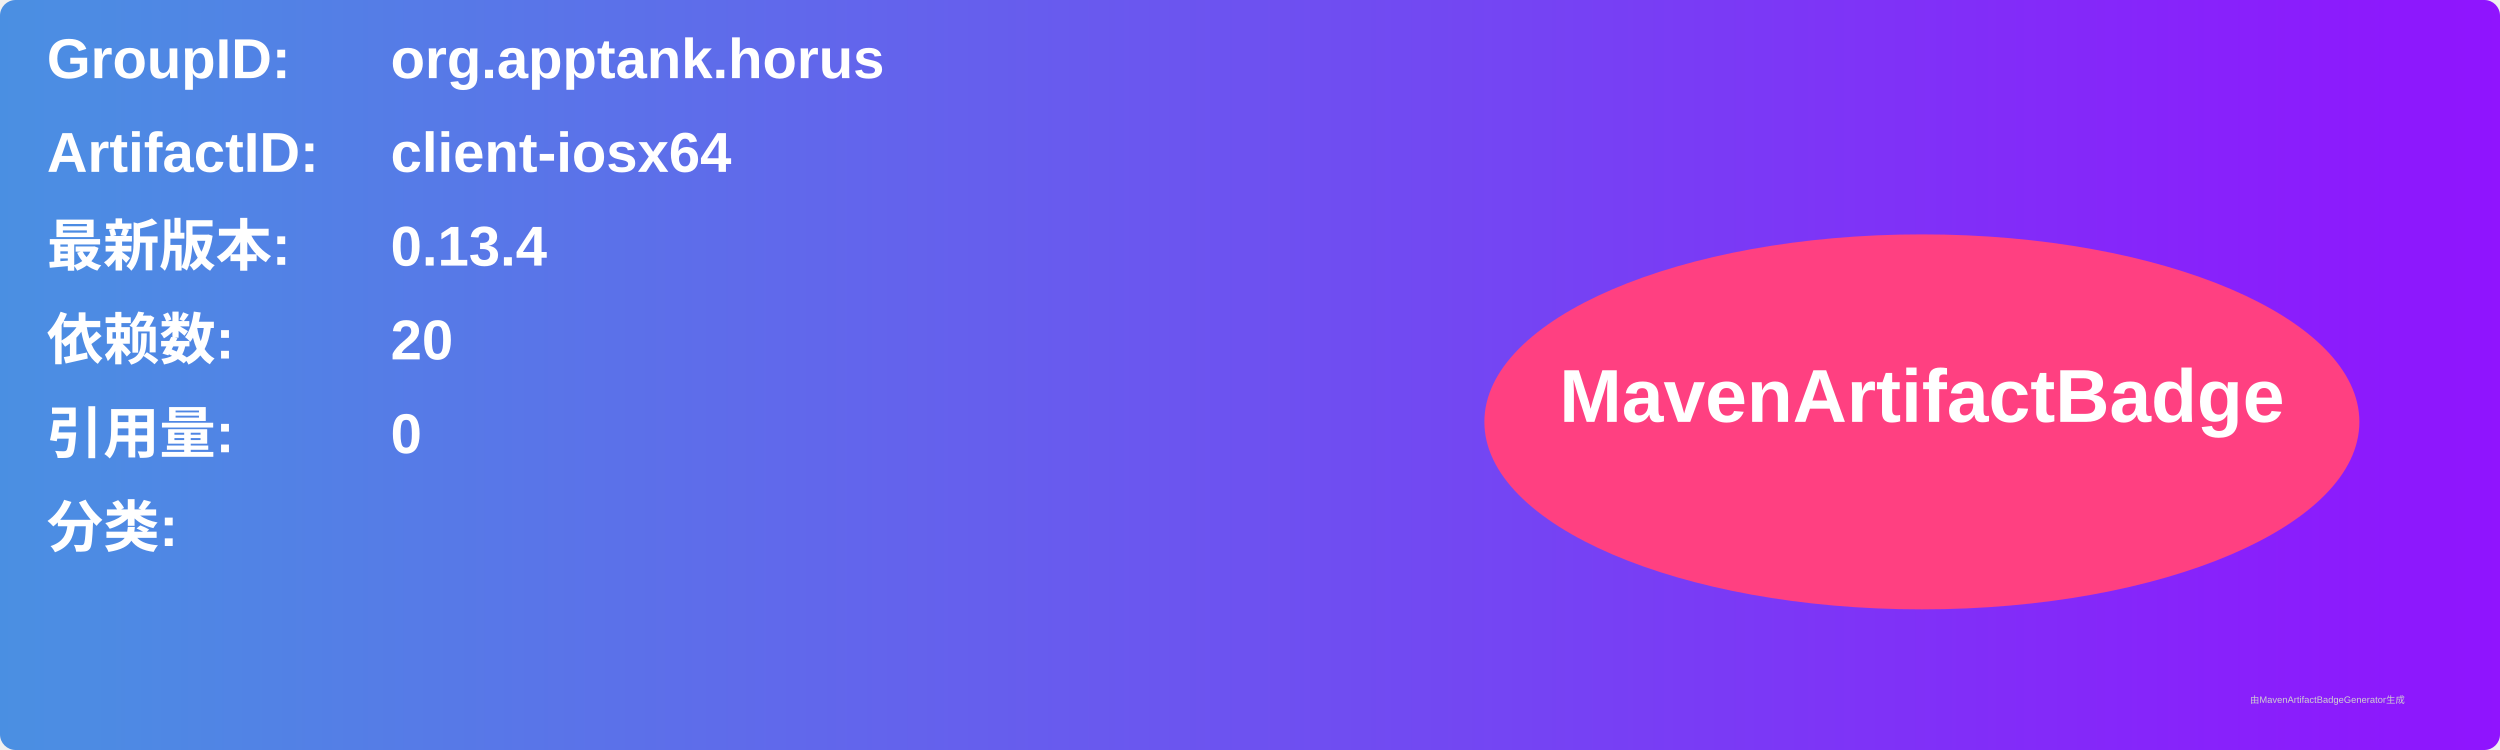
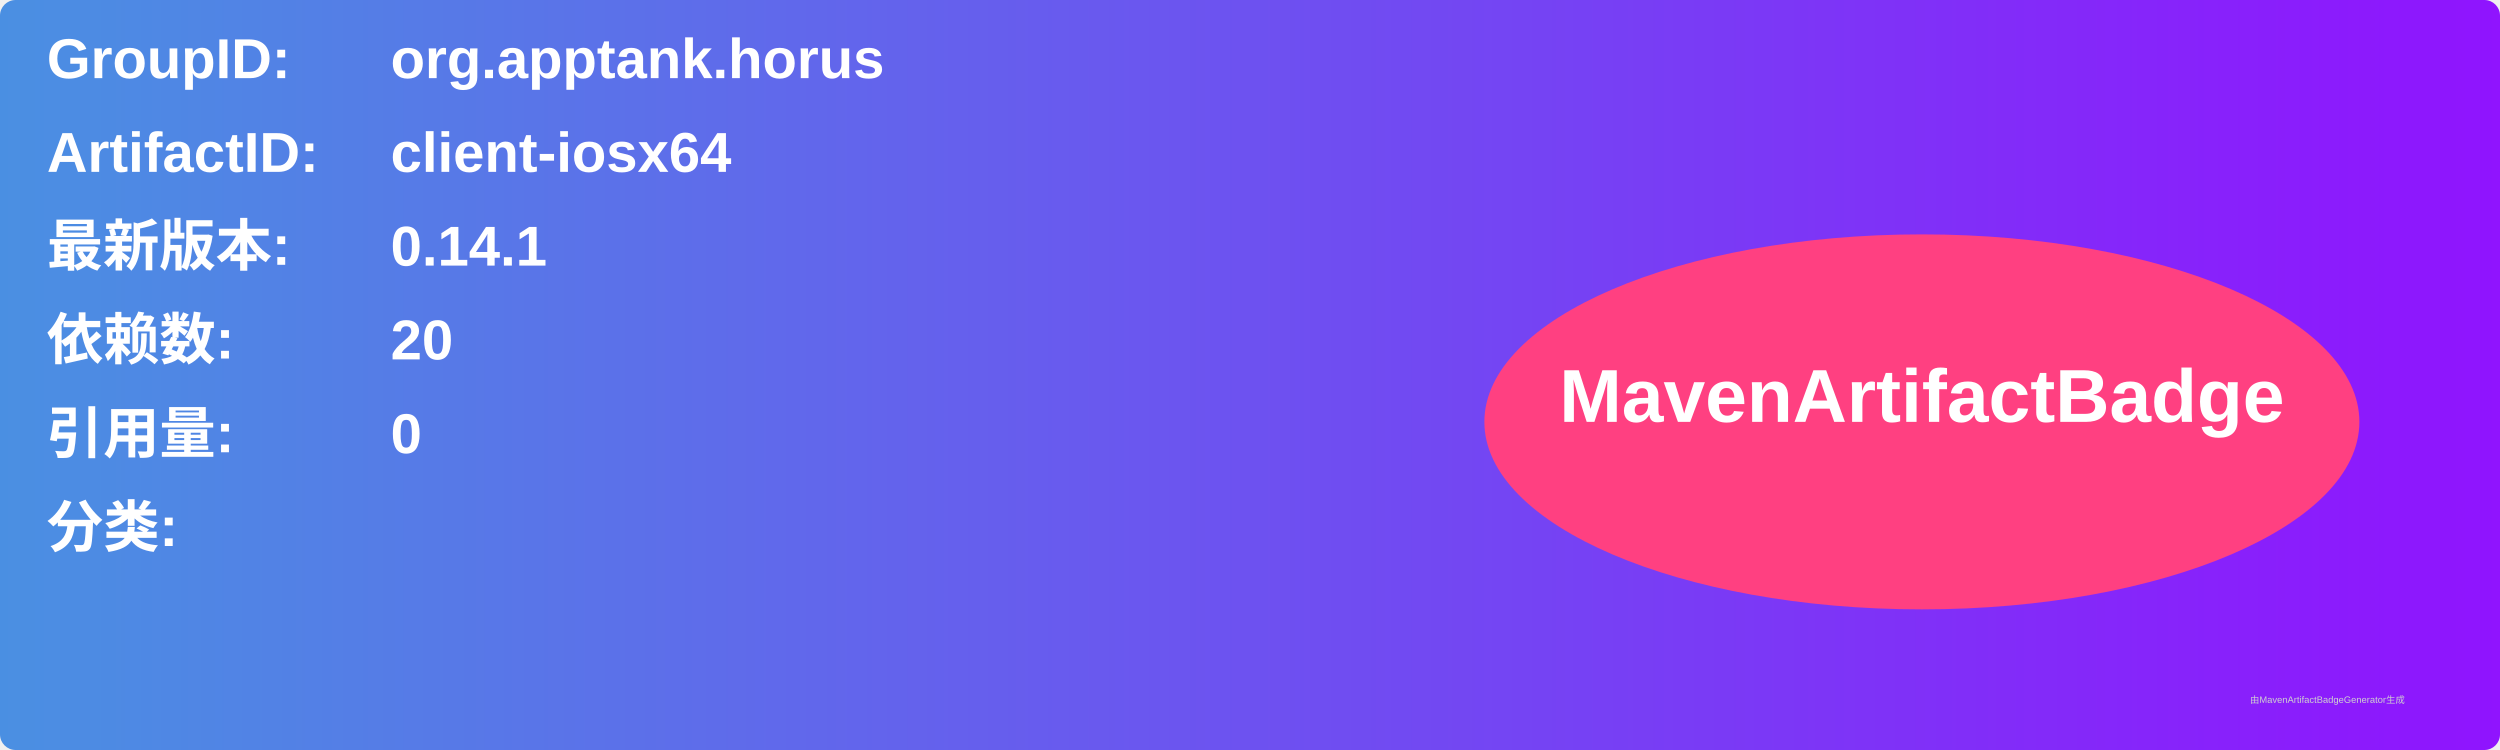
<svg xmlns="http://www.w3.org/2000/svg" width="800" height="240" viewBox="0 0 800 240">
  <linearGradient id="grad" x1="0%" y1="0%" x2="100%" y2="0%">
    <stop offset="0%" stop-color="#4a90e2" />
    <stop offset="100%" stop-color="#9013fe" />
  </linearGradient>
  <rect width="100%" height="100%" rx="5" ry="5" fill="url(#grad)" />
  <g transform="translate(15, 15)">
    <text x="0" y="10" font-family="Arial" font-size="18" fill="white" font-weight="bold" width="260">GroupID:</text>
    <text x="110" y="10" font-family="Arial" font-size="18" fill="white" font-weight="bold" width="460">org.apptank.horus</text>
    <text x="0" y="40" font-family="Arial" font-size="18" fill="white" font-weight="bold" width="260">ArtifactID:</text>
    <text x="110" y="40" font-family="Arial" font-size="18" fill="white" font-weight="bold" width="460">client-iosx64</text>
    <text x="0" y="70" font-family="Arial" font-size="18" fill="white" font-weight="bold">最新版本:</text>
    <text x="110" y="70" font-family="Arial" font-size="18" fill="white" font-weight="bold">
-       <tspan font-weight="bold">0.13.4</tspan>
+       <tspan font-weight="bold">0.14.1</tspan>
    </text>
    <text x="0" y="100" font-family="Arial" font-size="18" fill="white" font-weight="bold">依赖数: </text>
    <text x="110" y="100" font-family="Arial" font-size="18" fill="white">
      <tspan font-weight="bold">20</tspan>
    </text>
    <text x="0" y="130" font-family="Arial" font-size="18" fill="white" font-weight="bold">引用量: </text>
    <text x="110" y="130" font-family="Arial" font-size="18" fill="white">
      <tspan font-weight="bold">0</tspan>
    </text>
    <text x="0" y="160" font-family="Arial" font-size="18" fill="white" font-weight="bold">分类:</text>
    <text x="10" y="190" font-family="Arial" font-size="10" fill="white">
      <tspan font-weight="bold" />
    </text>
    <ellipse cx="600" cy="120" rx="140" ry="60" fill="#ff4081" />
    <text x="600" y="120" text-anchor="middle" font-family="Arial" font-size="24" fill="white" font-weight="bold">MavenArtifactBadge</text>
  </g>
  <text x="720" y="225" font-family="Arial" font-size="3" fill="#d0d0d0">由MavenArtifactBadgeGenerator生成</text>
</svg>
